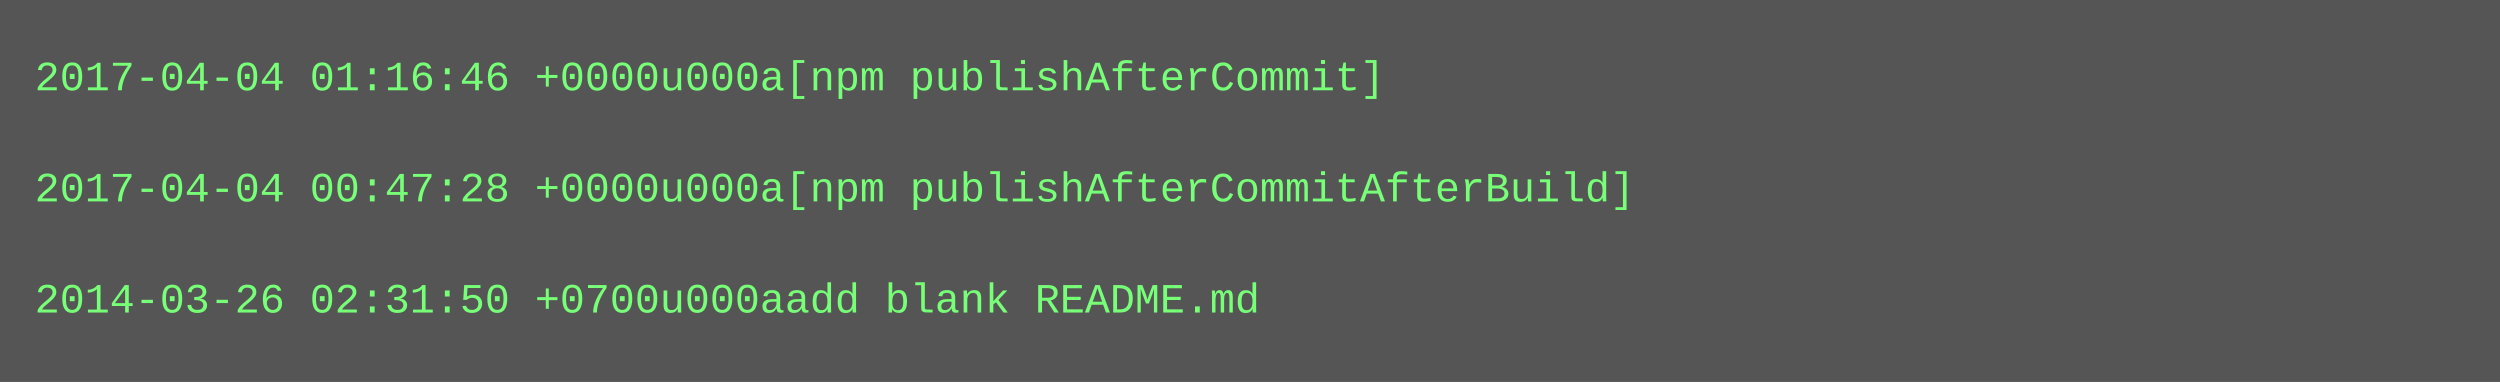
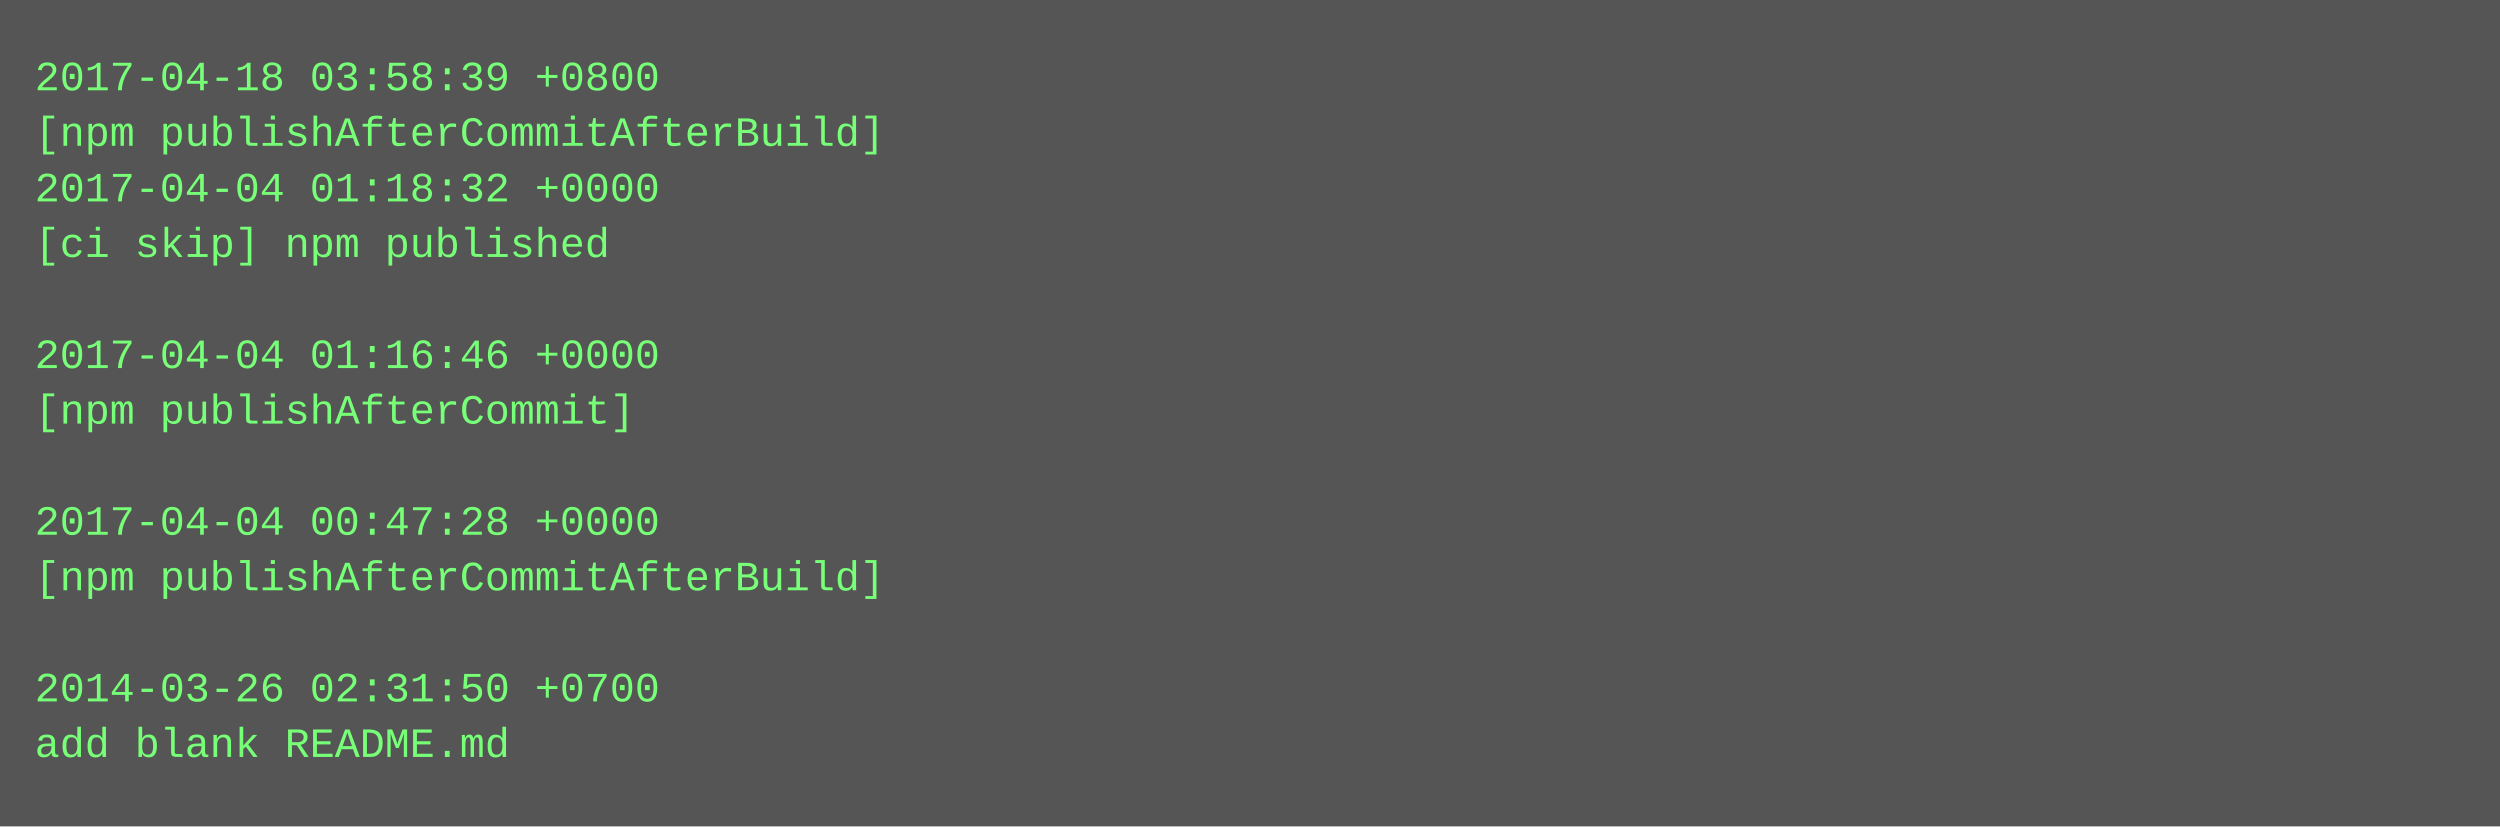
- <svg xmlns="http://www.w3.org/2000/svg" height="110" width="720">
-   <rect height="110" fill="#555" width="720" />
+ <svg xmlns="http://www.w3.org/2000/svg" height="238" width="720">
+   <rect height="238" fill="#555" width="720" />
  <text fill="#7f7" font-family="Courier New" font-size="12" xml:space="preserve">
-     <tspan x="10" y="26">2017-04-04 01:16:46 +0000u000a[npm publishAfterCommit]</tspan>
-     <tspan x="10" y="42" />
-     <tspan x="10" y="58">2017-04-04 00:47:28 +0000u000a[npm publishAfterCommitAfterBuild]</tspan>
-     <tspan x="10" y="74" />
-     <tspan x="10" y="90">2014-03-26 02:31:50 +0700u000aadd blank README.md</tspan>
+     <tspan x="10" y="26">2017-04-18 03:58:39 +0800</tspan>
+     <tspan x="10" y="42">[npm publishAfterCommitAfterBuild]</tspan>
+     <tspan x="10" y="58">2017-04-04 01:18:32 +0000</tspan>
+     <tspan x="10" y="74">[ci skip] npm published</tspan>
+     <tspan x="10" y="90" />
+     <tspan x="10" y="106">2017-04-04 01:16:46 +0000</tspan>
+     <tspan x="10" y="122">[npm publishAfterCommit]</tspan>
+     <tspan x="10" y="138" />
+     <tspan x="10" y="154">2017-04-04 00:47:28 +0000</tspan>
+     <tspan x="10" y="170">[npm publishAfterCommitAfterBuild]</tspan>
+     <tspan x="10" y="186" />
+     <tspan x="10" y="202">2014-03-26 02:31:50 +0700</tspan>
+     <tspan x="10" y="218">add blank README.md</tspan>
  </text>
</svg>
